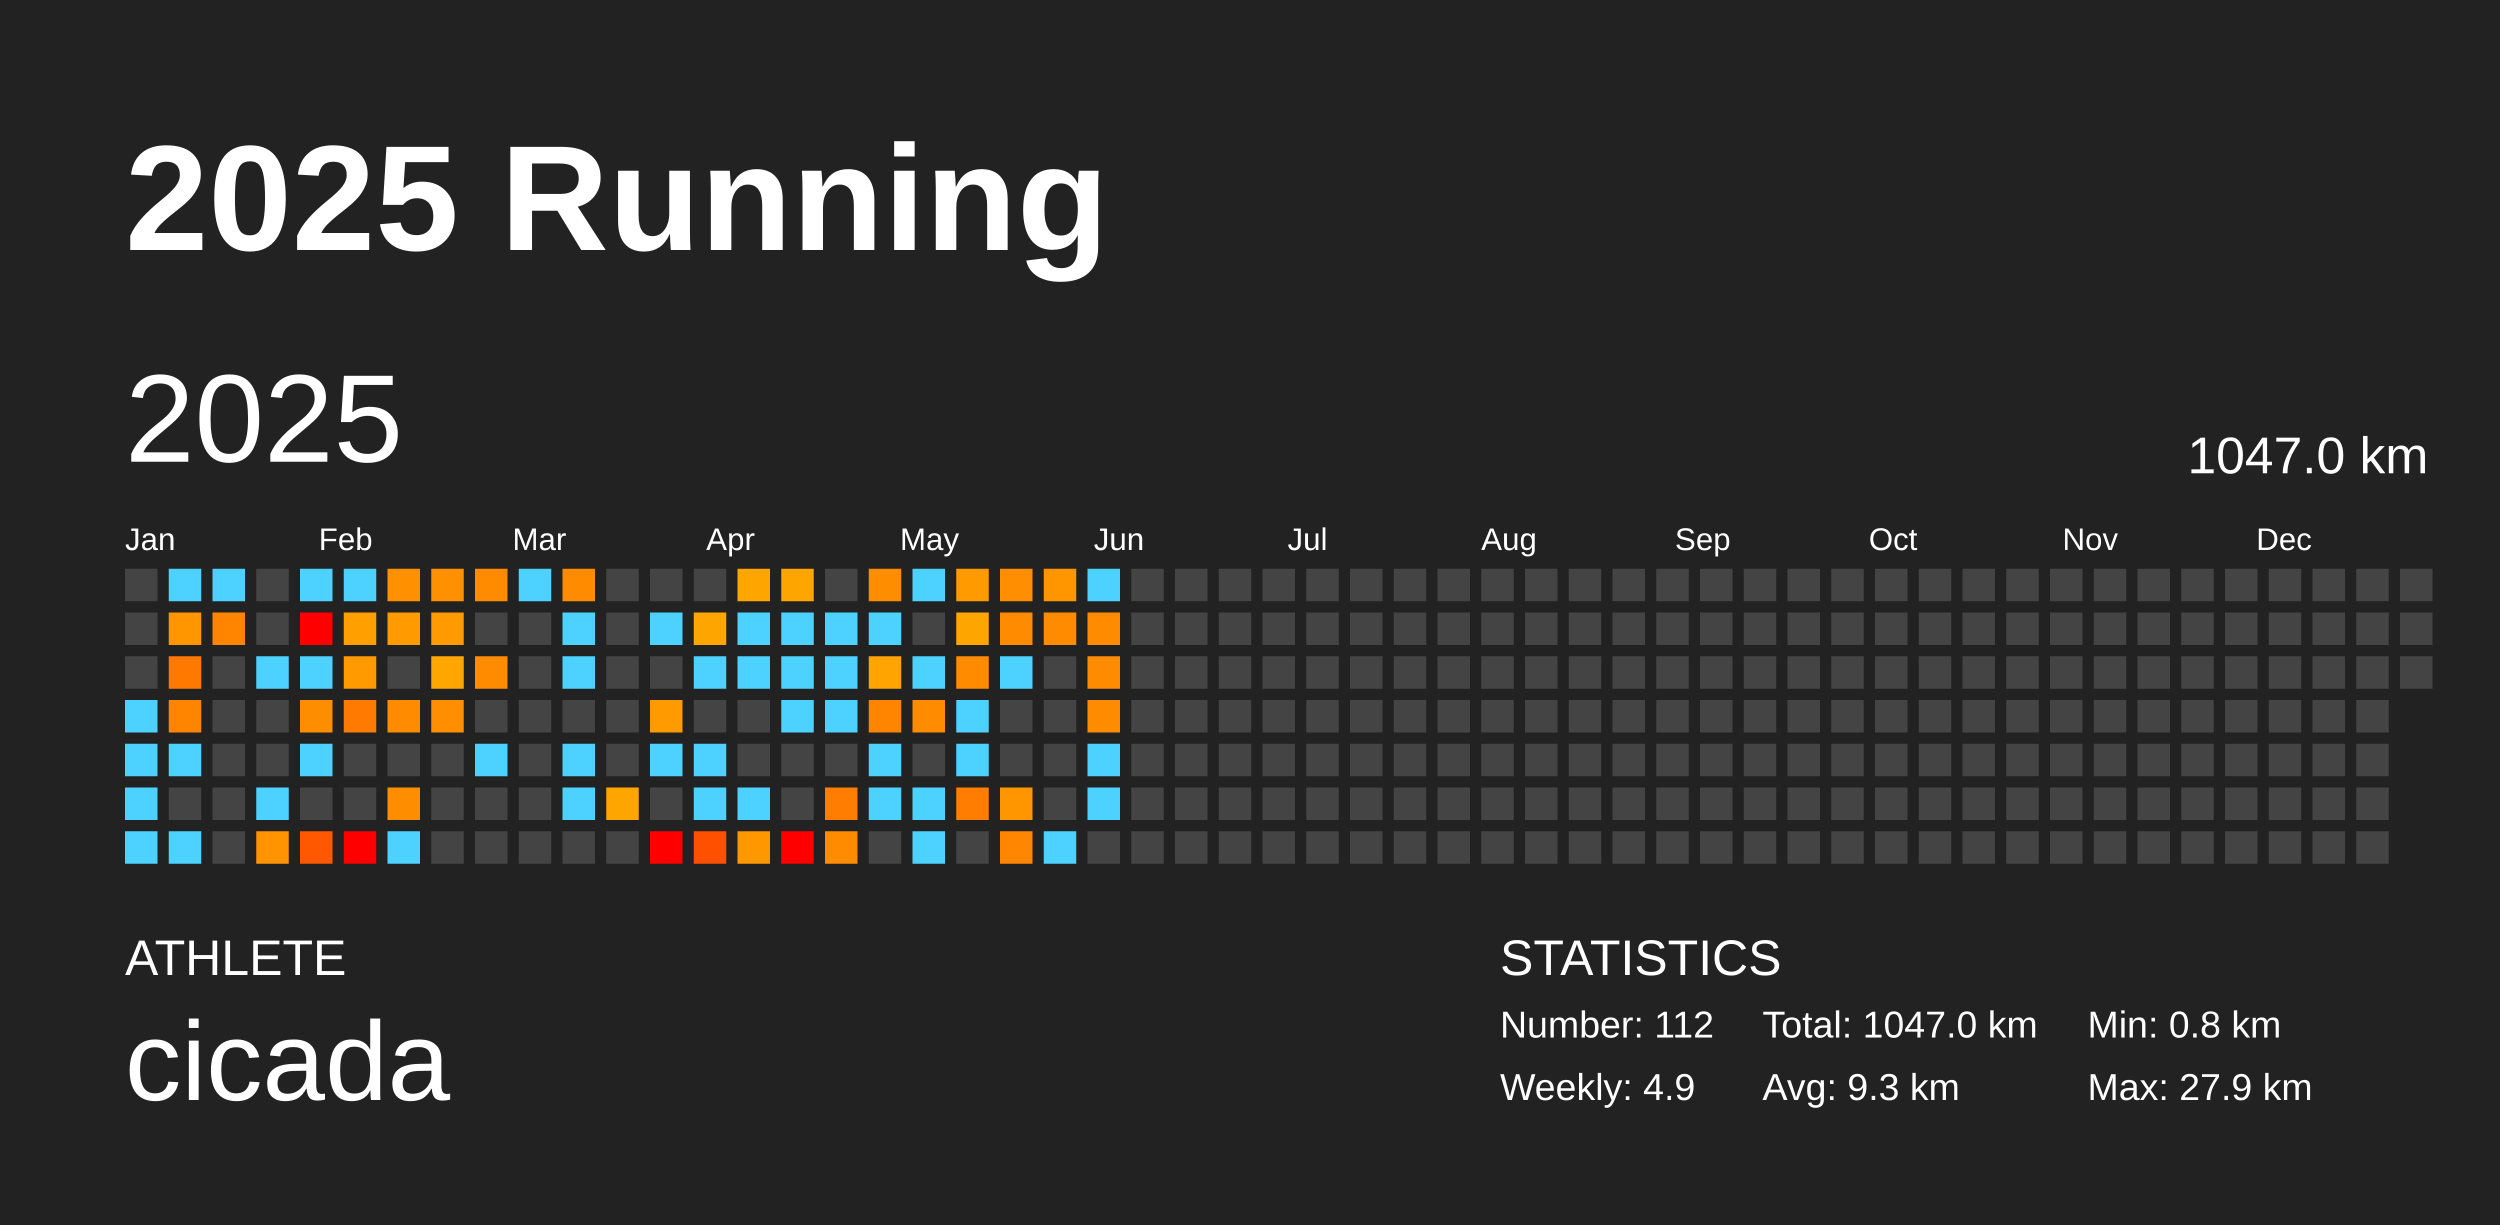
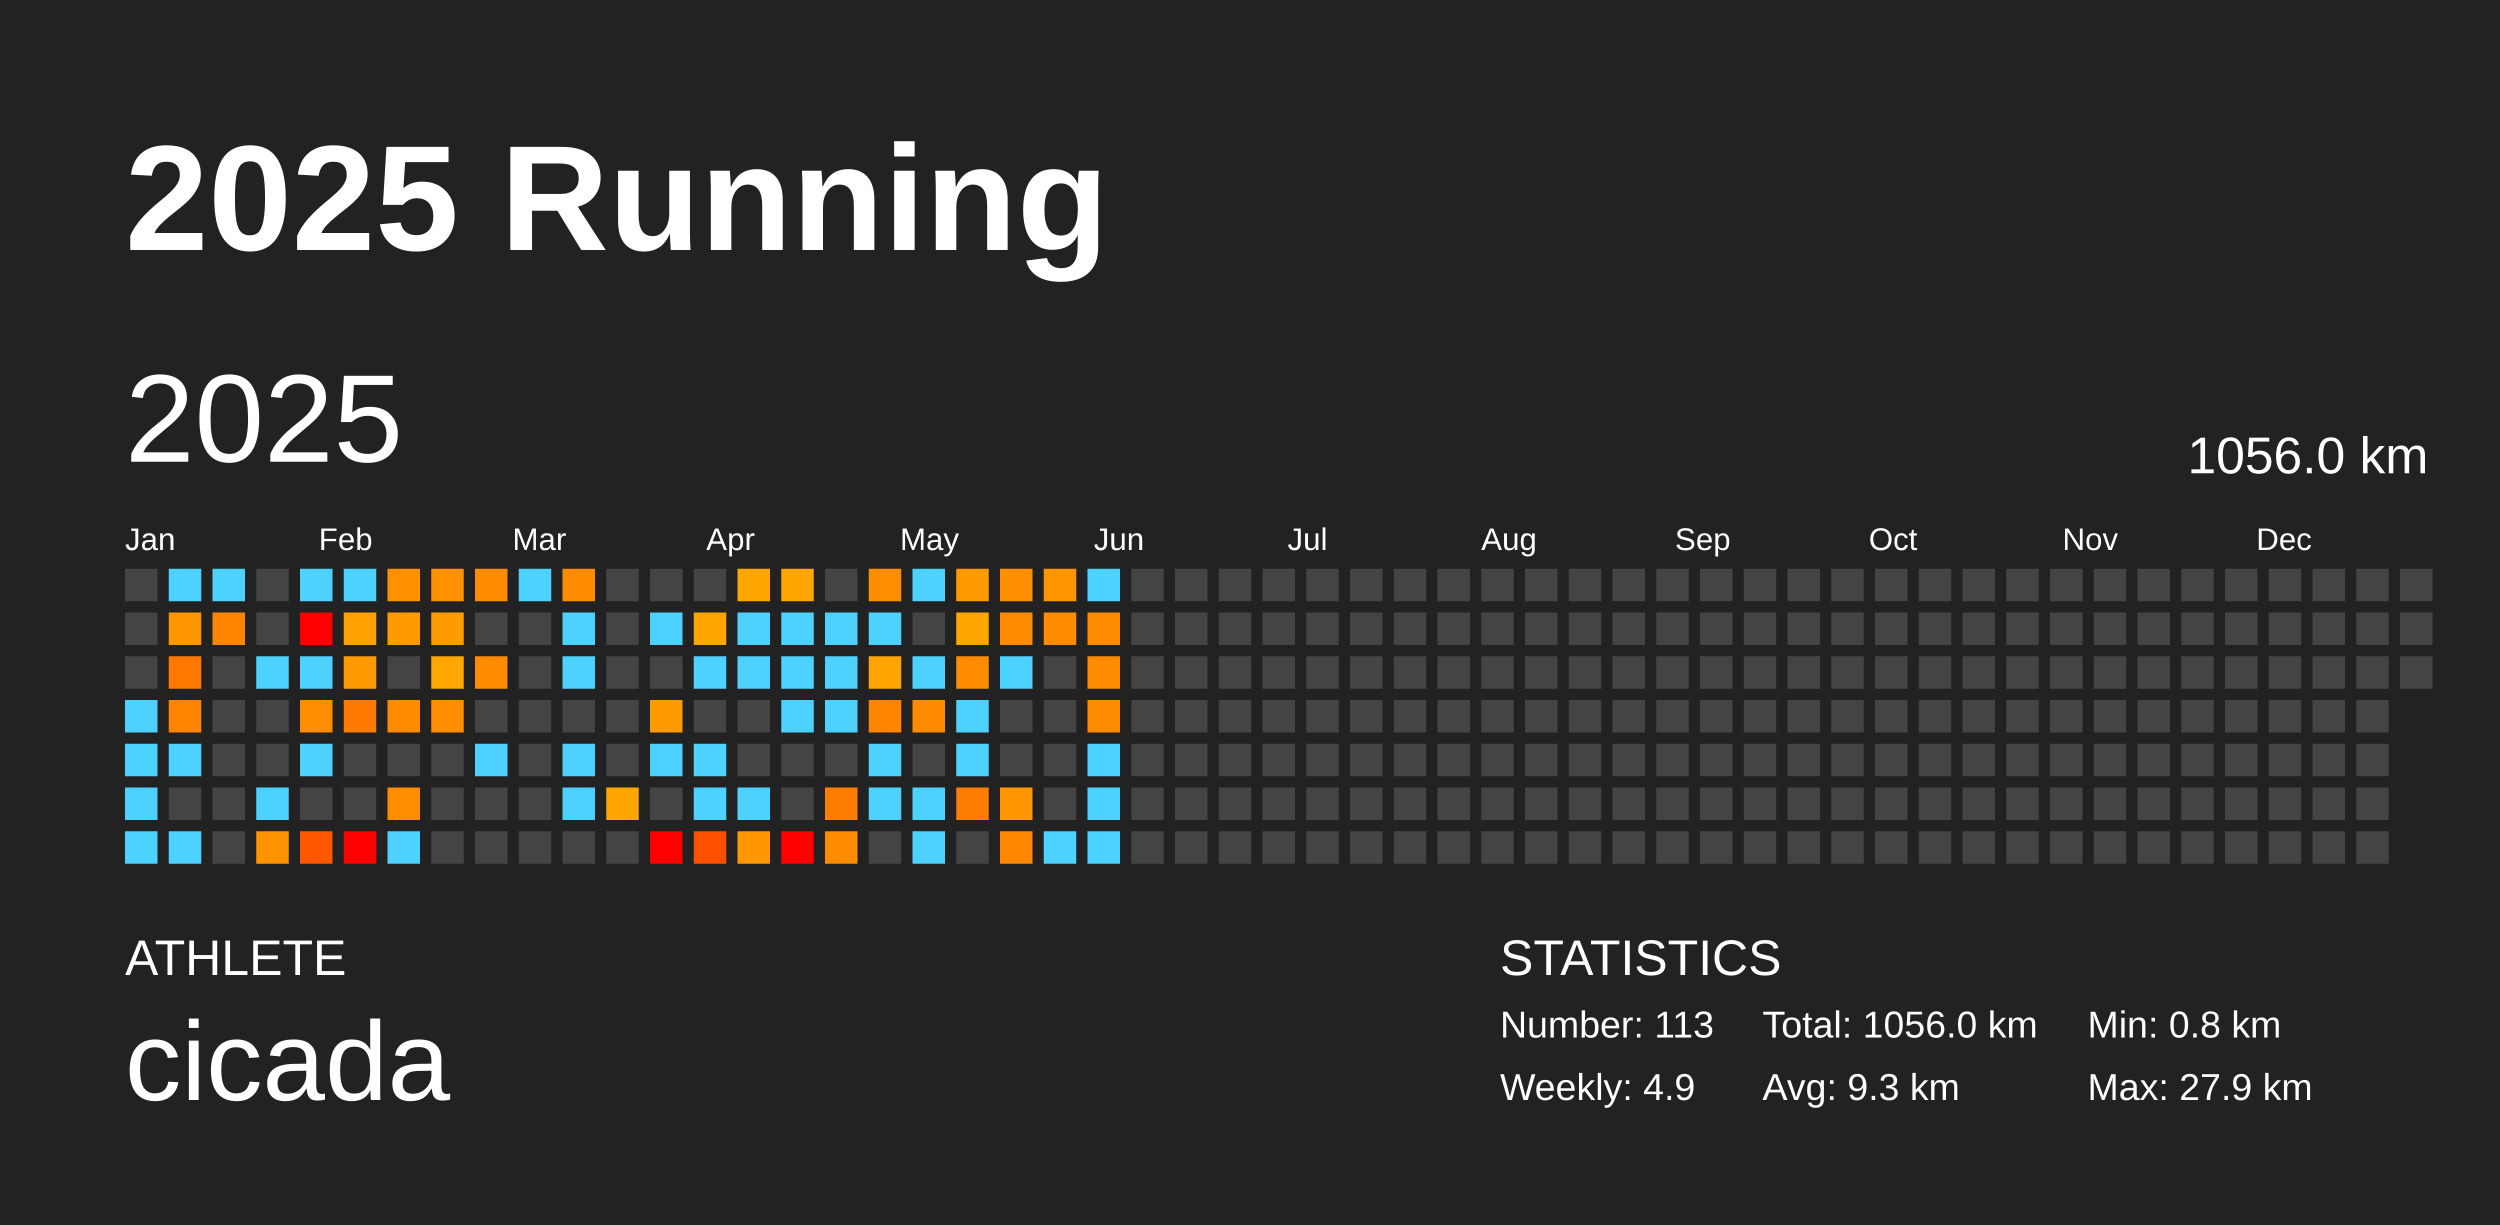
<svg xmlns="http://www.w3.org/2000/svg" baseProfile="full" height="98mm" version="1.1" viewBox="0,0,200,98" width="200mm">
  <defs />
  <rect fill="#222222" height="98" width="200" x="0" y="0" />
  <text fill="#FFFFFF" style="font-size:12px; font-family:Arial; font-weight:bold;" x="10" y="20">2025 Running</text>
  <text fill="#FFFFFF" style="font-size:4px; font-family:Arial" x="10" y="78">ATHLETE</text>
  <text fill="#FFFFFF" style="font-size:9px; font-family:Arial" x="10" y="88">cicada</text>
  <text fill="#FFFFFF" style="font-size:4px; font-family:Arial" x="120" y="78">STATISTICS</text>
-   <text fill="#FFFFFF" style="font-size:3px; font-family:Arial" x="120" y="83">Number: 112</text>
+   <text fill="#FFFFFF" style="font-size:3px; font-family:Arial" x="120" y="83">Number: 113</text>
  <text fill="#FFFFFF" style="font-size:3px; font-family:Arial" x="120" y="88">Weekly: 4.9</text>
-   <text fill="#FFFFFF" style="font-size:3px; font-family:Arial" x="141" y="83">Total: 1047.0 km</text>
+   <text fill="#FFFFFF" style="font-size:3px; font-family:Arial" x="141" y="83">Total: 1056.0 km</text>
  <text fill="#FFFFFF" style="font-size:3px; font-family:Arial" x="141" y="88">Avg: 9.3 km</text>
  <text fill="#FFFFFF" style="font-size:3px; font-family:Arial" x="167" y="83">Min: 0.8 km</text>
  <text fill="#FFFFFF" style="font-size:3px; font-family:Arial" x="167" y="88">Max: 27.9 km</text>
  <text dominant-baseline="hanging" fill="#FFFFFF" style="font-size:10.0px; font-family:Arial;" x="10" y="30">2025</text>
-   <text dominant-baseline="hanging" fill="#FFFFFF" style="font-size:4.125px; font-family:Arial;" x="175" y="35">1047.0 km</text>
+   <text dominant-baseline="hanging" fill="#FFFFFF" style="font-size:4.125px; font-family:Arial;" x="175" y="35">1056.0 km</text>
  <text fill="#FFFFFF" style="font-size:2.5px; font-family:Arial" x="10.0" y="44">Jan</text>
  <text fill="#FFFFFF" style="font-size:2.5px; font-family:Arial" x="25.5" y="44">Feb</text>
  <text fill="#FFFFFF" style="font-size:2.5px; font-family:Arial" x="41.0" y="44">Mar</text>
  <text fill="#FFFFFF" style="font-size:2.5px; font-family:Arial" x="56.5" y="44">Apr</text>
  <text fill="#FFFFFF" style="font-size:2.5px; font-family:Arial" x="72.0" y="44">May</text>
  <text fill="#FFFFFF" style="font-size:2.5px; font-family:Arial" x="87.5" y="44">Jun</text>
  <text fill="#FFFFFF" style="font-size:2.5px; font-family:Arial" x="103.0" y="44">Jul</text>
  <text fill="#FFFFFF" style="font-size:2.5px; font-family:Arial" x="118.5" y="44">Aug</text>
  <text fill="#FFFFFF" style="font-size:2.5px; font-family:Arial" x="134.0" y="44">Sep</text>
  <text fill="#FFFFFF" style="font-size:2.5px; font-family:Arial" x="149.5" y="44">Oct</text>
  <text fill="#FFFFFF" style="font-size:2.5px; font-family:Arial" x="165.0" y="44">Nov</text>
  <text fill="#FFFFFF" style="font-size:2.5px; font-family:Arial" x="180.5" y="44">Dec</text>
  <rect fill="#444444" height="2.6" width="2.6" x="10.0" y="45.5" />
  <rect fill="#444444" height="2.6" width="2.6" x="10.0" y="49.0" />
  <rect fill="#444444" height="2.6" width="2.6" x="10.0" y="52.5" />
  <rect fill="#4dd2ff" height="2.6" width="2.6" x="10.0" y="56.0" />
  <rect fill="#4dd2ff" height="2.6" width="2.6" x="10.0" y="59.5" />
  <rect fill="#4dd2ff" height="2.6" width="2.6" x="10.0" y="63.0" />
  <rect fill="#4dd2ff" height="2.6" width="2.6" x="10.0" y="66.5" />
  <rect fill="#4dd2ff" height="2.6" width="2.6" x="13.5" y="45.5" />
  <rect fill="#ff9600" height="2.6" width="2.6" x="13.5" y="49.0" />
  <rect fill="#ff7900" height="2.6" width="2.6" x="13.5" y="52.5" />
  <rect fill="#ff8400" height="2.6" width="2.6" x="13.5" y="56.0" />
  <rect fill="#4dd2ff" height="2.6" width="2.6" x="13.5" y="59.5" />
  <rect fill="#444444" height="2.6" width="2.6" x="13.5" y="63.0" />
  <rect fill="#4dd2ff" height="2.6" width="2.6" x="13.5" y="66.5" />
  <rect fill="#4dd2ff" height="2.6" width="2.6" x="17.0" y="45.5" />
  <rect fill="#ff8500" height="2.6" width="2.6" x="17.0" y="49.0" />
  <rect fill="#444444" height="2.6" width="2.6" x="17.0" y="52.5" />
  <rect fill="#444444" height="2.6" width="2.6" x="17.0" y="56.0" />
  <rect fill="#444444" height="2.6" width="2.6" x="17.0" y="59.5" />
  <rect fill="#444444" height="2.6" width="2.6" x="17.0" y="63.0" />
  <rect fill="#444444" height="2.6" width="2.6" x="17.0" y="66.5" />
  <rect fill="#444444" height="2.6" width="2.6" x="20.5" y="45.5" />
  <rect fill="#444444" height="2.6" width="2.6" x="20.5" y="49.0" />
  <rect fill="#4dd2ff" height="2.6" width="2.6" x="20.5" y="52.5" />
  <rect fill="#444444" height="2.6" width="2.6" x="20.5" y="56.0" />
  <rect fill="#444444" height="2.6" width="2.6" x="20.5" y="59.5" />
  <rect fill="#4dd2ff" height="2.6" width="2.6" x="20.5" y="63.0" />
  <rect fill="#ff9300" height="2.6" width="2.6" x="20.5" y="66.5" />
  <rect fill="#4dd2ff" height="2.6" width="2.6" x="24.0" y="45.5" />
  <rect fill="red" height="2.6" width="2.6" x="24.0" y="49.0" />
  <rect fill="#4dd2ff" height="2.6" width="2.6" x="24.0" y="52.5" />
  <rect fill="#ff8d00" height="2.6" width="2.6" x="24.0" y="56.0" />
  <rect fill="#4dd2ff" height="2.6" width="2.6" x="24.0" y="59.5" />
  <rect fill="#444444" height="2.6" width="2.6" x="24.0" y="63.0" />
  <rect fill="#ff5800" height="2.6" width="2.6" x="24.0" y="66.5" />
  <rect fill="#4dd2ff" height="2.6" width="2.6" x="27.5" y="45.5" />
  <rect fill="#ff9f00" height="2.6" width="2.6" x="27.5" y="49.0" />
  <rect fill="#ff9a00" height="2.6" width="2.6" x="27.5" y="52.5" />
  <rect fill="#ff7a00" height="2.6" width="2.6" x="27.5" y="56.0" />
  <rect fill="#444444" height="2.6" width="2.6" x="27.5" y="59.5" />
  <rect fill="#444444" height="2.6" width="2.6" x="27.5" y="63.0" />
  <rect fill="red" height="2.6" width="2.6" x="27.5" y="66.5" />
  <rect fill="#ff9000" height="2.6" width="2.6" x="31.0" y="45.5" />
  <rect fill="#ff9a00" height="2.6" width="2.6" x="31.0" y="49.0" />
  <rect fill="#444444" height="2.6" width="2.6" x="31.0" y="52.5" />
  <rect fill="#ff8c00" height="2.6" width="2.6" x="31.0" y="56.0" />
  <rect fill="#444444" height="2.6" width="2.6" x="31.0" y="59.5" />
  <rect fill="#ff8d00" height="2.6" width="2.6" x="31.0" y="63.0" />
  <rect fill="#4dd2ff" height="2.6" width="2.6" x="31.0" y="66.5" />
  <rect fill="#ff9000" height="2.6" width="2.6" x="34.5" y="45.5" />
  <rect fill="#ff9a00" height="2.6" width="2.6" x="34.5" y="49.0" />
  <rect fill="#ffa600" height="2.6" width="2.6" x="34.5" y="52.5" />
  <rect fill="#ff8e00" height="2.6" width="2.6" x="34.5" y="56.0" />
  <rect fill="#444444" height="2.6" width="2.6" x="34.5" y="59.5" />
  <rect fill="#444444" height="2.6" width="2.6" x="34.5" y="63.0" />
  <rect fill="#444444" height="2.6" width="2.6" x="34.5" y="66.5" />
  <rect fill="#ff8c00" height="2.6" width="2.6" x="38.0" y="45.5" />
  <rect fill="#444444" height="2.6" width="2.6" x="38.0" y="49.0" />
  <rect fill="#ff8c00" height="2.6" width="2.6" x="38.0" y="52.5" />
  <rect fill="#444444" height="2.6" width="2.6" x="38.0" y="56.0" />
  <rect fill="#4dd2ff" height="2.6" width="2.6" x="38.0" y="59.5" />
  <rect fill="#444444" height="2.6" width="2.6" x="38.0" y="63.0" />
  <rect fill="#444444" height="2.6" width="2.6" x="38.0" y="66.5" />
  <rect fill="#4dd2ff" height="2.6" width="2.6" x="41.5" y="45.5" />
  <rect fill="#444444" height="2.6" width="2.6" x="41.5" y="49.0" />
  <rect fill="#444444" height="2.6" width="2.6" x="41.5" y="52.5" />
  <rect fill="#444444" height="2.6" width="2.6" x="41.5" y="56.0" />
  <rect fill="#444444" height="2.6" width="2.6" x="41.5" y="59.5" />
  <rect fill="#444444" height="2.6" width="2.6" x="41.5" y="63.0" />
  <rect fill="#444444" height="2.6" width="2.6" x="41.5" y="66.5" />
  <rect fill="#ff8c00" height="2.6" width="2.6" x="45.0" y="45.5" />
  <rect fill="#4dd2ff" height="2.6" width="2.6" x="45.0" y="49.0" />
  <rect fill="#4dd2ff" height="2.6" width="2.6" x="45.0" y="52.5" />
  <rect fill="#444444" height="2.6" width="2.6" x="45.0" y="56.0" />
  <rect fill="#4dd2ff" height="2.6" width="2.6" x="45.0" y="59.5" />
  <rect fill="#4dd2ff" height="2.6" width="2.6" x="45.0" y="63.0" />
  <rect fill="#444444" height="2.6" width="2.6" x="45.0" y="66.5" />
  <rect fill="#444444" height="2.6" width="2.6" x="48.5" y="45.5" />
  <rect fill="#444444" height="2.6" width="2.6" x="48.5" y="49.0" />
  <rect fill="#444444" height="2.6" width="2.6" x="48.5" y="52.5" />
  <rect fill="#444444" height="2.6" width="2.6" x="48.5" y="56.0" />
  <rect fill="#444444" height="2.6" width="2.6" x="48.5" y="59.5" />
  <rect fill="#ffa500" height="2.6" width="2.6" x="48.5" y="63.0" />
  <rect fill="#444444" height="2.6" width="2.6" x="48.5" y="66.5" />
  <rect fill="#444444" height="2.6" width="2.6" x="52.0" y="45.5" />
  <rect fill="#4dd2ff" height="2.6" width="2.6" x="52.0" y="49.0" />
  <rect fill="#444444" height="2.6" width="2.6" x="52.0" y="52.5" />
  <rect fill="#ff9a00" height="2.6" width="2.6" x="52.0" y="56.0" />
  <rect fill="#4dd2ff" height="2.6" width="2.6" x="52.0" y="59.5" />
  <rect fill="#444444" height="2.6" width="2.6" x="52.0" y="63.0" />
  <rect fill="red" height="2.6" width="2.6" x="52.0" y="66.5" />
  <rect fill="#444444" height="2.6" width="2.6" x="55.5" y="45.5" />
  <rect fill="#ffa500" height="2.6" width="2.6" x="55.5" y="49.0" />
  <rect fill="#4dd2ff" height="2.6" width="2.6" x="55.5" y="52.5" />
  <rect fill="#444444" height="2.6" width="2.6" x="55.5" y="56.0" />
  <rect fill="#4dd2ff" height="2.6" width="2.6" x="55.5" y="59.5" />
  <rect fill="#4dd2ff" height="2.6" width="2.6" x="55.5" y="63.0" />
  <rect fill="#ff5000" height="2.6" width="2.6" x="55.5" y="66.5" />
  <rect fill="#ffa500" height="2.6" width="2.6" x="59.0" y="45.5" />
  <rect fill="#4dd2ff" height="2.6" width="2.6" x="59.0" y="49.0" />
  <rect fill="#4dd2ff" height="2.6" width="2.6" x="59.0" y="52.5" />
  <rect fill="#444444" height="2.6" width="2.6" x="59.0" y="56.0" />
  <rect fill="#444444" height="2.6" width="2.6" x="59.0" y="59.5" />
  <rect fill="#4dd2ff" height="2.6" width="2.6" x="59.0" y="63.0" />
  <rect fill="#ff9800" height="2.6" width="2.6" x="59.0" y="66.5" />
  <rect fill="#ffa500" height="2.6" width="2.6" x="62.5" y="45.5" />
  <rect fill="#4dd2ff" height="2.6" width="2.6" x="62.5" y="49.0" />
  <rect fill="#4dd2ff" height="2.6" width="2.6" x="62.5" y="52.5" />
  <rect fill="#4dd2ff" height="2.6" width="2.6" x="62.5" y="56.0" />
  <rect fill="#444444" height="2.6" width="2.6" x="62.5" y="59.5" />
  <rect fill="#444444" height="2.6" width="2.6" x="62.5" y="63.0" />
  <rect fill="red" height="2.6" width="2.6" x="62.5" y="66.5" />
  <rect fill="#444444" height="2.6" width="2.6" x="66.0" y="45.5" />
  <rect fill="#4dd2ff" height="2.6" width="2.6" x="66.0" y="49.0" />
  <rect fill="#4dd2ff" height="2.6" width="2.6" x="66.0" y="52.5" />
  <rect fill="#4dd2ff" height="2.6" width="2.6" x="66.0" y="56.0" />
  <rect fill="#444444" height="2.6" width="2.6" x="66.0" y="59.5" />
  <rect fill="#ff7d00" height="2.6" width="2.6" x="66.0" y="63.0" />
  <rect fill="#ff8c00" height="2.6" width="2.6" x="66.0" y="66.5" />
  <rect fill="#ff8d00" height="2.6" width="2.6" x="69.5" y="45.5" />
  <rect fill="#4dd2ff" height="2.6" width="2.6" x="69.5" y="49.0" />
  <rect fill="#ffa400" height="2.6" width="2.6" x="69.5" y="52.5" />
  <rect fill="#ff8500" height="2.6" width="2.6" x="69.5" y="56.0" />
  <rect fill="#4dd2ff" height="2.6" width="2.6" x="69.5" y="59.5" />
  <rect fill="#4dd2ff" height="2.6" width="2.6" x="69.5" y="63.0" />
  <rect fill="#444444" height="2.6" width="2.6" x="69.5" y="66.5" />
  <rect fill="#4dd2ff" height="2.6" width="2.6" x="73.0" y="45.5" />
  <rect fill="#444444" height="2.6" width="2.6" x="73.0" y="49.0" />
  <rect fill="#4dd2ff" height="2.6" width="2.6" x="73.0" y="52.5" />
  <rect fill="#ff8c00" height="2.6" width="2.6" x="73.0" y="56.0" />
  <rect fill="#444444" height="2.6" width="2.6" x="73.0" y="59.5" />
  <rect fill="#4dd2ff" height="2.6" width="2.6" x="73.0" y="63.0" />
  <rect fill="#4dd2ff" height="2.6" width="2.6" x="73.0" y="66.5" />
  <rect fill="#ff9a00" height="2.6" width="2.6" x="76.5" y="45.5" />
  <rect fill="#ffa500" height="2.6" width="2.6" x="76.5" y="49.0" />
  <rect fill="#ff8c00" height="2.6" width="2.6" x="76.5" y="52.5" />
  <rect fill="#4dd2ff" height="2.6" width="2.6" x="76.5" y="56.0" />
  <rect fill="#4dd2ff" height="2.6" width="2.6" x="76.5" y="59.5" />
  <rect fill="#ff7d00" height="2.6" width="2.6" x="76.5" y="63.0" />
  <rect fill="#444444" height="2.6" width="2.6" x="76.5" y="66.5" />
  <rect fill="#ff8f00" height="2.6" width="2.6" x="80.0" y="45.5" />
  <rect fill="#ff8c00" height="2.6" width="2.6" x="80.0" y="49.0" />
  <rect fill="#4dd2ff" height="2.6" width="2.6" x="80.0" y="52.5" />
  <rect fill="#444444" height="2.6" width="2.6" x="80.0" y="56.0" />
  <rect fill="#444444" height="2.6" width="2.6" x="80.0" y="59.5" />
  <rect fill="#ff9600" height="2.6" width="2.6" x="80.0" y="63.0" />
  <rect fill="#ff8600" height="2.6" width="2.6" x="80.0" y="66.5" />
  <rect fill="#ff9600" height="2.6" width="2.6" x="83.5" y="45.5" />
  <rect fill="#ff8c00" height="2.6" width="2.6" x="83.5" y="49.0" />
  <rect fill="#444444" height="2.6" width="2.6" x="83.5" y="52.5" />
  <rect fill="#444444" height="2.6" width="2.6" x="83.5" y="56.0" />
  <rect fill="#444444" height="2.6" width="2.6" x="83.5" y="59.5" />
  <rect fill="#444444" height="2.6" width="2.6" x="83.5" y="63.0" />
  <rect fill="#4dd2ff" height="2.6" width="2.6" x="83.5" y="66.5" />
  <rect fill="#4dd2ff" height="2.6" width="2.6" x="87.0" y="45.5" />
  <rect fill="#ff8c00" height="2.6" width="2.6" x="87.0" y="49.0" />
  <rect fill="#ff8c00" height="2.6" width="2.6" x="87.0" y="52.5" />
  <rect fill="#ff8c00" height="2.6" width="2.6" x="87.0" y="56.0" />
  <rect fill="#4dd2ff" height="2.6" width="2.6" x="87.0" y="59.5" />
  <rect fill="#4dd2ff" height="2.6" width="2.6" x="87.0" y="63.0" />
-   <rect fill="#444444" height="2.6" width="2.6" x="87.0" y="66.5" />
+   <rect fill="#4dd2ff" height="2.6" width="2.6" x="87.0" y="66.5" />
  <rect fill="#444444" height="2.6" width="2.6" x="90.5" y="45.5" />
  <rect fill="#444444" height="2.6" width="2.6" x="90.5" y="49.0" />
  <rect fill="#444444" height="2.6" width="2.6" x="90.5" y="52.5" />
  <rect fill="#444444" height="2.6" width="2.6" x="90.5" y="56.0" />
  <rect fill="#444444" height="2.6" width="2.6" x="90.5" y="59.5" />
  <rect fill="#444444" height="2.6" width="2.6" x="90.5" y="63.0" />
  <rect fill="#444444" height="2.6" width="2.6" x="90.5" y="66.5" />
  <rect fill="#444444" height="2.6" width="2.6" x="94.0" y="45.5" />
  <rect fill="#444444" height="2.6" width="2.6" x="94.0" y="49.0" />
  <rect fill="#444444" height="2.6" width="2.6" x="94.0" y="52.5" />
  <rect fill="#444444" height="2.6" width="2.6" x="94.0" y="56.0" />
  <rect fill="#444444" height="2.6" width="2.6" x="94.0" y="59.5" />
  <rect fill="#444444" height="2.6" width="2.6" x="94.0" y="63.0" />
  <rect fill="#444444" height="2.6" width="2.6" x="94.0" y="66.5" />
  <rect fill="#444444" height="2.6" width="2.6" x="97.5" y="45.5" />
  <rect fill="#444444" height="2.6" width="2.6" x="97.5" y="49.0" />
  <rect fill="#444444" height="2.6" width="2.6" x="97.5" y="52.5" />
  <rect fill="#444444" height="2.6" width="2.6" x="97.5" y="56.0" />
  <rect fill="#444444" height="2.6" width="2.6" x="97.5" y="59.5" />
  <rect fill="#444444" height="2.6" width="2.6" x="97.5" y="63.0" />
  <rect fill="#444444" height="2.6" width="2.6" x="97.5" y="66.5" />
  <rect fill="#444444" height="2.6" width="2.6" x="101.0" y="45.5" />
  <rect fill="#444444" height="2.6" width="2.6" x="101.0" y="49.0" />
  <rect fill="#444444" height="2.6" width="2.6" x="101.0" y="52.5" />
  <rect fill="#444444" height="2.6" width="2.6" x="101.0" y="56.0" />
  <rect fill="#444444" height="2.6" width="2.6" x="101.0" y="59.5" />
  <rect fill="#444444" height="2.6" width="2.6" x="101.0" y="63.0" />
  <rect fill="#444444" height="2.6" width="2.6" x="101.0" y="66.5" />
  <rect fill="#444444" height="2.6" width="2.6" x="104.5" y="45.5" />
  <rect fill="#444444" height="2.6" width="2.6" x="104.5" y="49.0" />
  <rect fill="#444444" height="2.6" width="2.6" x="104.5" y="52.5" />
  <rect fill="#444444" height="2.6" width="2.6" x="104.5" y="56.0" />
  <rect fill="#444444" height="2.6" width="2.6" x="104.5" y="59.5" />
  <rect fill="#444444" height="2.6" width="2.6" x="104.5" y="63.0" />
  <rect fill="#444444" height="2.6" width="2.6" x="104.5" y="66.5" />
  <rect fill="#444444" height="2.6" width="2.6" x="108.0" y="45.5" />
  <rect fill="#444444" height="2.6" width="2.6" x="108.0" y="49.0" />
  <rect fill="#444444" height="2.6" width="2.6" x="108.0" y="52.5" />
  <rect fill="#444444" height="2.6" width="2.6" x="108.0" y="56.0" />
  <rect fill="#444444" height="2.6" width="2.6" x="108.0" y="59.5" />
  <rect fill="#444444" height="2.6" width="2.6" x="108.0" y="63.0" />
  <rect fill="#444444" height="2.6" width="2.6" x="108.0" y="66.5" />
  <rect fill="#444444" height="2.6" width="2.6" x="111.5" y="45.5" />
  <rect fill="#444444" height="2.6" width="2.6" x="111.5" y="49.0" />
  <rect fill="#444444" height="2.6" width="2.6" x="111.5" y="52.5" />
  <rect fill="#444444" height="2.6" width="2.6" x="111.5" y="56.0" />
  <rect fill="#444444" height="2.6" width="2.6" x="111.5" y="59.5" />
  <rect fill="#444444" height="2.6" width="2.6" x="111.5" y="63.0" />
  <rect fill="#444444" height="2.6" width="2.6" x="111.5" y="66.5" />
  <rect fill="#444444" height="2.6" width="2.6" x="115.0" y="45.5" />
  <rect fill="#444444" height="2.6" width="2.6" x="115.0" y="49.0" />
  <rect fill="#444444" height="2.6" width="2.6" x="115.0" y="52.5" />
  <rect fill="#444444" height="2.6" width="2.6" x="115.0" y="56.0" />
  <rect fill="#444444" height="2.6" width="2.6" x="115.0" y="59.5" />
  <rect fill="#444444" height="2.6" width="2.6" x="115.0" y="63.0" />
  <rect fill="#444444" height="2.6" width="2.6" x="115.0" y="66.5" />
  <rect fill="#444444" height="2.6" width="2.6" x="118.5" y="45.5" />
  <rect fill="#444444" height="2.6" width="2.6" x="118.5" y="49.0" />
  <rect fill="#444444" height="2.6" width="2.6" x="118.5" y="52.5" />
  <rect fill="#444444" height="2.6" width="2.6" x="118.5" y="56.0" />
  <rect fill="#444444" height="2.6" width="2.6" x="118.5" y="59.5" />
  <rect fill="#444444" height="2.6" width="2.6" x="118.5" y="63.0" />
  <rect fill="#444444" height="2.6" width="2.6" x="118.5" y="66.5" />
  <rect fill="#444444" height="2.6" width="2.6" x="122.0" y="45.5" />
  <rect fill="#444444" height="2.6" width="2.6" x="122.0" y="49.0" />
  <rect fill="#444444" height="2.6" width="2.6" x="122.0" y="52.5" />
  <rect fill="#444444" height="2.6" width="2.6" x="122.0" y="56.0" />
  <rect fill="#444444" height="2.6" width="2.6" x="122.0" y="59.5" />
  <rect fill="#444444" height="2.6" width="2.6" x="122.0" y="63.0" />
  <rect fill="#444444" height="2.6" width="2.6" x="122.0" y="66.5" />
  <rect fill="#444444" height="2.6" width="2.6" x="125.5" y="45.5" />
  <rect fill="#444444" height="2.6" width="2.6" x="125.5" y="49.0" />
  <rect fill="#444444" height="2.6" width="2.6" x="125.5" y="52.5" />
  <rect fill="#444444" height="2.6" width="2.6" x="125.5" y="56.0" />
  <rect fill="#444444" height="2.6" width="2.6" x="125.5" y="59.5" />
  <rect fill="#444444" height="2.6" width="2.6" x="125.5" y="63.0" />
  <rect fill="#444444" height="2.6" width="2.6" x="125.5" y="66.5" />
  <rect fill="#444444" height="2.6" width="2.6" x="129.0" y="45.5" />
  <rect fill="#444444" height="2.6" width="2.6" x="129.0" y="49.0" />
  <rect fill="#444444" height="2.6" width="2.6" x="129.0" y="52.5" />
  <rect fill="#444444" height="2.6" width="2.6" x="129.0" y="56.0" />
  <rect fill="#444444" height="2.6" width="2.6" x="129.0" y="59.5" />
  <rect fill="#444444" height="2.6" width="2.6" x="129.0" y="63.0" />
  <rect fill="#444444" height="2.6" width="2.6" x="129.0" y="66.5" />
  <rect fill="#444444" height="2.6" width="2.6" x="132.5" y="45.5" />
  <rect fill="#444444" height="2.6" width="2.6" x="132.5" y="49.0" />
  <rect fill="#444444" height="2.6" width="2.6" x="132.5" y="52.5" />
  <rect fill="#444444" height="2.6" width="2.6" x="132.5" y="56.0" />
  <rect fill="#444444" height="2.6" width="2.6" x="132.5" y="59.5" />
  <rect fill="#444444" height="2.6" width="2.6" x="132.5" y="63.0" />
  <rect fill="#444444" height="2.6" width="2.6" x="132.5" y="66.5" />
  <rect fill="#444444" height="2.6" width="2.6" x="136.0" y="45.5" />
  <rect fill="#444444" height="2.6" width="2.6" x="136.0" y="49.0" />
  <rect fill="#444444" height="2.6" width="2.6" x="136.0" y="52.5" />
  <rect fill="#444444" height="2.6" width="2.6" x="136.0" y="56.0" />
  <rect fill="#444444" height="2.6" width="2.6" x="136.0" y="59.5" />
  <rect fill="#444444" height="2.6" width="2.6" x="136.0" y="63.0" />
  <rect fill="#444444" height="2.6" width="2.6" x="136.0" y="66.5" />
  <rect fill="#444444" height="2.6" width="2.6" x="139.5" y="45.5" />
  <rect fill="#444444" height="2.6" width="2.6" x="139.5" y="49.0" />
  <rect fill="#444444" height="2.6" width="2.6" x="139.5" y="52.5" />
  <rect fill="#444444" height="2.6" width="2.6" x="139.5" y="56.0" />
  <rect fill="#444444" height="2.6" width="2.6" x="139.5" y="59.5" />
  <rect fill="#444444" height="2.6" width="2.6" x="139.5" y="63.0" />
  <rect fill="#444444" height="2.6" width="2.6" x="139.5" y="66.5" />
  <rect fill="#444444" height="2.6" width="2.6" x="143.0" y="45.5" />
  <rect fill="#444444" height="2.6" width="2.6" x="143.0" y="49.0" />
  <rect fill="#444444" height="2.6" width="2.6" x="143.0" y="52.5" />
  <rect fill="#444444" height="2.6" width="2.6" x="143.0" y="56.0" />
  <rect fill="#444444" height="2.6" width="2.6" x="143.0" y="59.5" />
  <rect fill="#444444" height="2.6" width="2.6" x="143.0" y="63.0" />
  <rect fill="#444444" height="2.6" width="2.6" x="143.0" y="66.5" />
  <rect fill="#444444" height="2.6" width="2.6" x="146.5" y="45.5" />
  <rect fill="#444444" height="2.6" width="2.6" x="146.5" y="49.0" />
  <rect fill="#444444" height="2.6" width="2.6" x="146.5" y="52.5" />
  <rect fill="#444444" height="2.6" width="2.6" x="146.5" y="56.0" />
  <rect fill="#444444" height="2.6" width="2.6" x="146.5" y="59.5" />
  <rect fill="#444444" height="2.6" width="2.6" x="146.5" y="63.0" />
  <rect fill="#444444" height="2.6" width="2.6" x="146.5" y="66.5" />
  <rect fill="#444444" height="2.6" width="2.6" x="150.0" y="45.5" />
  <rect fill="#444444" height="2.6" width="2.6" x="150.0" y="49.0" />
  <rect fill="#444444" height="2.6" width="2.6" x="150.0" y="52.5" />
  <rect fill="#444444" height="2.6" width="2.6" x="150.0" y="56.0" />
  <rect fill="#444444" height="2.6" width="2.6" x="150.0" y="59.5" />
  <rect fill="#444444" height="2.6" width="2.6" x="150.0" y="63.0" />
  <rect fill="#444444" height="2.6" width="2.6" x="150.0" y="66.5" />
  <rect fill="#444444" height="2.6" width="2.6" x="153.5" y="45.5" />
  <rect fill="#444444" height="2.6" width="2.6" x="153.5" y="49.0" />
  <rect fill="#444444" height="2.6" width="2.6" x="153.5" y="52.5" />
  <rect fill="#444444" height="2.6" width="2.6" x="153.5" y="56.0" />
  <rect fill="#444444" height="2.6" width="2.6" x="153.5" y="59.5" />
  <rect fill="#444444" height="2.6" width="2.6" x="153.5" y="63.0" />
  <rect fill="#444444" height="2.6" width="2.6" x="153.5" y="66.5" />
  <rect fill="#444444" height="2.6" width="2.6" x="157.0" y="45.5" />
  <rect fill="#444444" height="2.6" width="2.6" x="157.0" y="49.0" />
  <rect fill="#444444" height="2.6" width="2.6" x="157.0" y="52.5" />
  <rect fill="#444444" height="2.6" width="2.6" x="157.0" y="56.0" />
  <rect fill="#444444" height="2.6" width="2.6" x="157.0" y="59.5" />
  <rect fill="#444444" height="2.6" width="2.6" x="157.0" y="63.0" />
  <rect fill="#444444" height="2.6" width="2.6" x="157.0" y="66.5" />
  <rect fill="#444444" height="2.6" width="2.6" x="160.5" y="45.5" />
  <rect fill="#444444" height="2.6" width="2.6" x="160.5" y="49.0" />
  <rect fill="#444444" height="2.6" width="2.6" x="160.5" y="52.5" />
  <rect fill="#444444" height="2.6" width="2.6" x="160.5" y="56.0" />
  <rect fill="#444444" height="2.6" width="2.6" x="160.5" y="59.5" />
  <rect fill="#444444" height="2.6" width="2.6" x="160.5" y="63.0" />
  <rect fill="#444444" height="2.6" width="2.6" x="160.5" y="66.5" />
  <rect fill="#444444" height="2.6" width="2.6" x="164.0" y="45.5" />
  <rect fill="#444444" height="2.6" width="2.6" x="164.0" y="49.0" />
  <rect fill="#444444" height="2.6" width="2.6" x="164.0" y="52.5" />
  <rect fill="#444444" height="2.6" width="2.6" x="164.0" y="56.0" />
  <rect fill="#444444" height="2.6" width="2.6" x="164.0" y="59.5" />
  <rect fill="#444444" height="2.6" width="2.6" x="164.0" y="63.0" />
  <rect fill="#444444" height="2.6" width="2.6" x="164.0" y="66.5" />
  <rect fill="#444444" height="2.6" width="2.6" x="167.5" y="45.5" />
  <rect fill="#444444" height="2.6" width="2.6" x="167.5" y="49.0" />
  <rect fill="#444444" height="2.6" width="2.6" x="167.5" y="52.5" />
  <rect fill="#444444" height="2.6" width="2.6" x="167.5" y="56.0" />
  <rect fill="#444444" height="2.6" width="2.6" x="167.5" y="59.5" />
  <rect fill="#444444" height="2.6" width="2.6" x="167.5" y="63.0" />
  <rect fill="#444444" height="2.6" width="2.6" x="167.5" y="66.5" />
  <rect fill="#444444" height="2.6" width="2.6" x="171.0" y="45.5" />
  <rect fill="#444444" height="2.6" width="2.6" x="171.0" y="49.0" />
  <rect fill="#444444" height="2.6" width="2.6" x="171.0" y="52.5" />
  <rect fill="#444444" height="2.6" width="2.6" x="171.0" y="56.0" />
  <rect fill="#444444" height="2.6" width="2.6" x="171.0" y="59.5" />
  <rect fill="#444444" height="2.6" width="2.6" x="171.0" y="63.0" />
  <rect fill="#444444" height="2.6" width="2.6" x="171.0" y="66.5" />
  <rect fill="#444444" height="2.6" width="2.6" x="174.5" y="45.5" />
  <rect fill="#444444" height="2.6" width="2.6" x="174.5" y="49.0" />
  <rect fill="#444444" height="2.6" width="2.6" x="174.5" y="52.5" />
  <rect fill="#444444" height="2.6" width="2.6" x="174.5" y="56.0" />
  <rect fill="#444444" height="2.6" width="2.6" x="174.5" y="59.5" />
  <rect fill="#444444" height="2.6" width="2.6" x="174.5" y="63.0" />
  <rect fill="#444444" height="2.6" width="2.6" x="174.5" y="66.5" />
  <rect fill="#444444" height="2.6" width="2.6" x="178.0" y="45.5" />
  <rect fill="#444444" height="2.6" width="2.6" x="178.0" y="49.0" />
  <rect fill="#444444" height="2.6" width="2.6" x="178.0" y="52.5" />
  <rect fill="#444444" height="2.6" width="2.6" x="178.0" y="56.0" />
  <rect fill="#444444" height="2.6" width="2.6" x="178.0" y="59.5" />
  <rect fill="#444444" height="2.6" width="2.6" x="178.0" y="63.0" />
  <rect fill="#444444" height="2.6" width="2.6" x="178.0" y="66.5" />
  <rect fill="#444444" height="2.6" width="2.6" x="181.5" y="45.5" />
  <rect fill="#444444" height="2.6" width="2.6" x="181.5" y="49.0" />
  <rect fill="#444444" height="2.6" width="2.6" x="181.5" y="52.5" />
  <rect fill="#444444" height="2.6" width="2.6" x="181.5" y="56.0" />
  <rect fill="#444444" height="2.6" width="2.6" x="181.5" y="59.5" />
  <rect fill="#444444" height="2.6" width="2.6" x="181.5" y="63.0" />
  <rect fill="#444444" height="2.6" width="2.6" x="181.5" y="66.5" />
  <rect fill="#444444" height="2.6" width="2.6" x="185.0" y="45.5" />
  <rect fill="#444444" height="2.6" width="2.6" x="185.0" y="49.0" />
  <rect fill="#444444" height="2.6" width="2.6" x="185.0" y="52.5" />
  <rect fill="#444444" height="2.6" width="2.6" x="185.0" y="56.0" />
  <rect fill="#444444" height="2.6" width="2.6" x="185.0" y="59.5" />
  <rect fill="#444444" height="2.6" width="2.6" x="185.0" y="63.0" />
  <rect fill="#444444" height="2.6" width="2.6" x="185.0" y="66.5" />
  <rect fill="#444444" height="2.6" width="2.6" x="188.5" y="45.5" />
  <rect fill="#444444" height="2.6" width="2.6" x="188.5" y="49.0" />
  <rect fill="#444444" height="2.6" width="2.6" x="188.5" y="52.5" />
  <rect fill="#444444" height="2.6" width="2.6" x="188.5" y="56.0" />
  <rect fill="#444444" height="2.6" width="2.6" x="188.5" y="59.5" />
  <rect fill="#444444" height="2.6" width="2.6" x="188.5" y="63.0" />
  <rect fill="#444444" height="2.6" width="2.6" x="188.5" y="66.5" />
  <rect fill="#444444" height="2.6" width="2.6" x="192.0" y="45.5" />
  <rect fill="#444444" height="2.6" width="2.6" x="192.0" y="49.0" />
  <rect fill="#444444" height="2.6" width="2.6" x="192.0" y="52.5" />
</svg>
